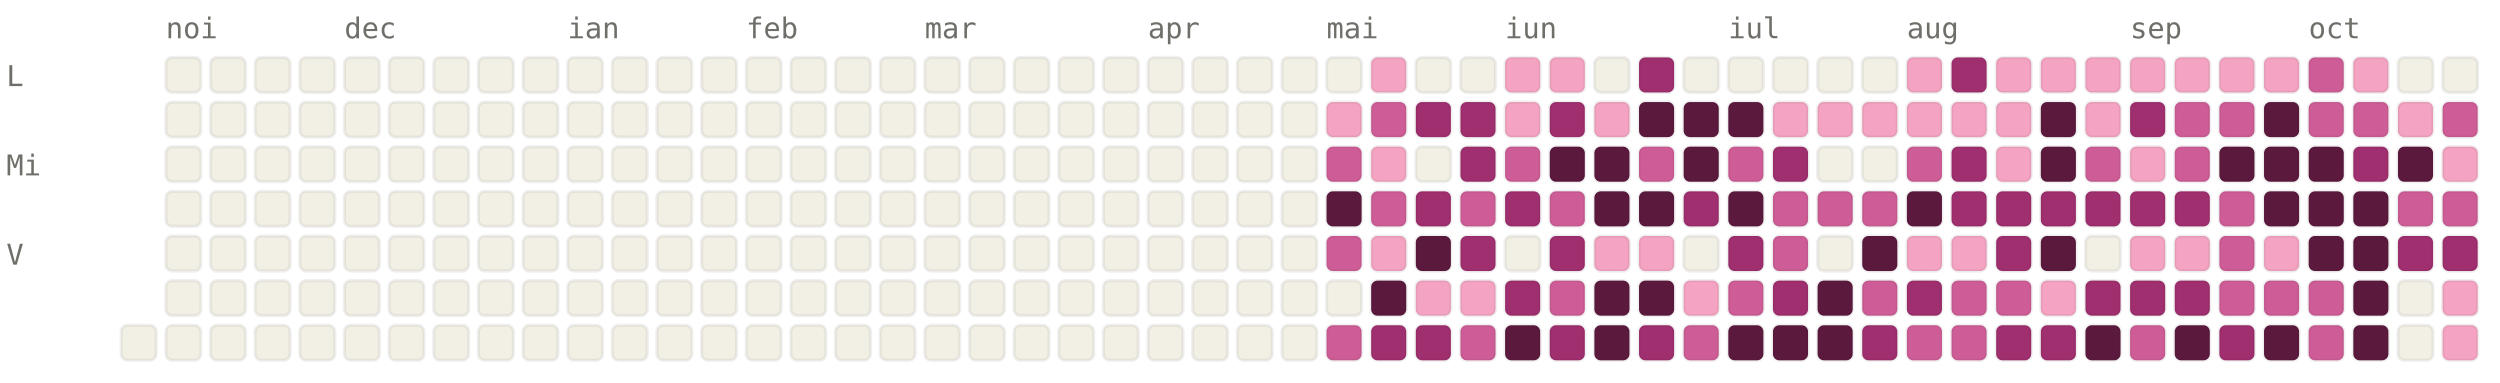
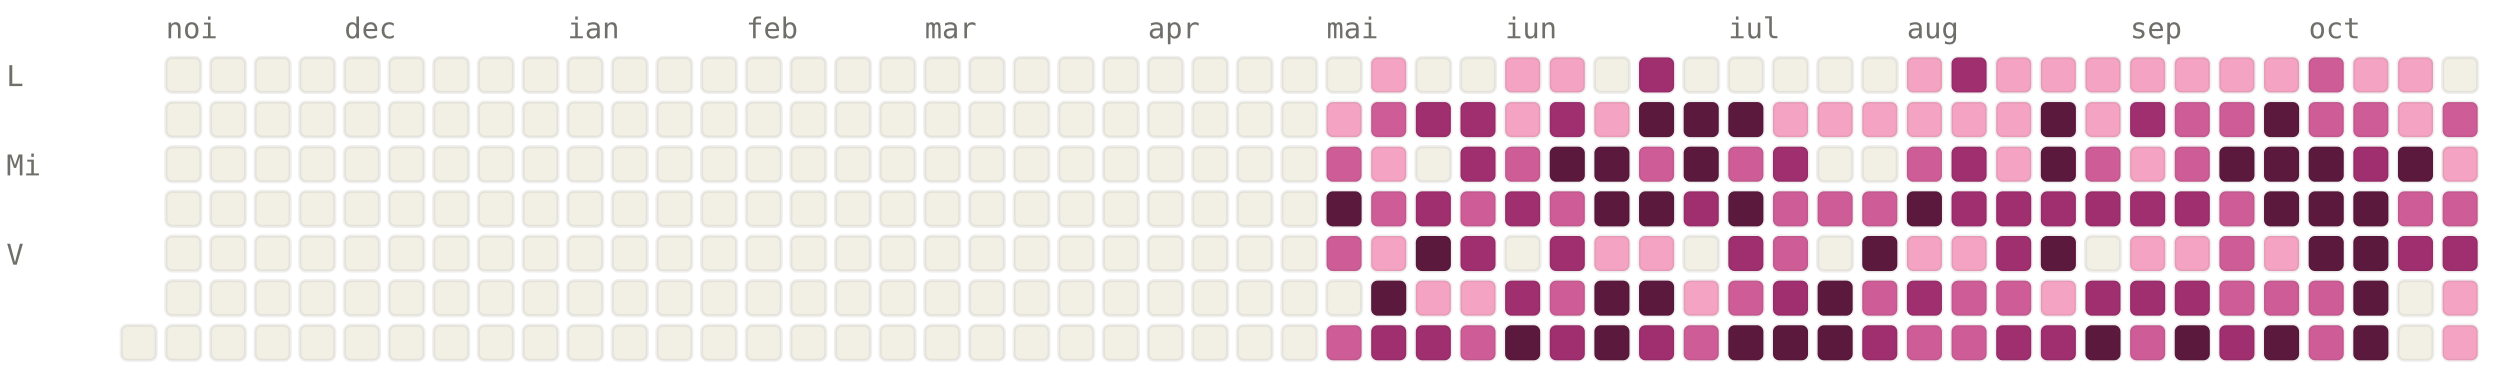
<svg xmlns="http://www.w3.org/2000/svg" viewBox="0 0 784 120" width="784" height="120" font-family="ui-monospace, SFMono-Regular, Menlo, monospace" font-size="9">
  <style>.l0{fill:#F2F0E5;stroke:rgba(0,0,0,0.06)}.l1{fill:#F4A4C2;stroke:rgba(0,0,0,0.06)}.l2{fill:#CE5D97;stroke:rgba(0,0,0,0.06)}.l3{fill:#A02F6F;stroke:rgba(0,0,0,0.06)}.l4{fill:#5C193E;stroke:rgba(0,0,0,0.06)}.lbl{fill:#6F6E69}@media (prefers-color-scheme: dark){.l0{fill:#1C1B1A;stroke:rgba(255,255,255,0.04)}.l1{fill:#451033;stroke:rgba(255,255,255,0.04)}.l2{fill:#751F4F;stroke:rgba(255,255,255,0.04)}.l3{fill:#CE5D97;stroke:rgba(255,255,255,0.04)}.l4{fill:#F4A4C2;stroke:rgba(255,255,255,0.04)}.lbl{fill:#878580}}</style>
  <text x="52" y="12" class="lbl">noi</text>
  <text x="108" y="12" class="lbl">dec</text>
  <text x="178" y="12" class="lbl">ian</text>
  <text x="234" y="12" class="lbl">feb</text>
  <text x="290" y="12" class="lbl">mar</text>
  <text x="360" y="12" class="lbl">apr</text>
  <text x="416" y="12" class="lbl">mai</text>
  <text x="472" y="12" class="lbl">iun</text>
  <text x="542" y="12" class="lbl">iul</text>
  <text x="598" y="12" class="lbl">aug</text>
  <text x="668" y="12" class="lbl">sep</text>
  <text x="724" y="12" class="lbl">oct</text>
  <text x="2" y="27" class="lbl">L</text>
  <text x="2" y="55" class="lbl">Mi</text>
  <text x="2" y="83" class="lbl">V</text>
  <rect x="38" y="102" width="11" height="11" rx="2" ry="2" class="l0" />
  <rect x="52" y="18" width="11" height="11" rx="2" ry="2" class="l0" />
  <rect x="52" y="32" width="11" height="11" rx="2" ry="2" class="l0" />
  <rect x="52" y="46" width="11" height="11" rx="2" ry="2" class="l0" />
  <rect x="52" y="60" width="11" height="11" rx="2" ry="2" class="l0" />
  <rect x="52" y="74" width="11" height="11" rx="2" ry="2" class="l0" />
  <rect x="52" y="88" width="11" height="11" rx="2" ry="2" class="l0" />
  <rect x="52" y="102" width="11" height="11" rx="2" ry="2" class="l0" />
  <rect x="66" y="18" width="11" height="11" rx="2" ry="2" class="l0" />
  <rect x="66" y="32" width="11" height="11" rx="2" ry="2" class="l0" />
  <rect x="66" y="46" width="11" height="11" rx="2" ry="2" class="l0" />
  <rect x="66" y="60" width="11" height="11" rx="2" ry="2" class="l0" />
  <rect x="66" y="74" width="11" height="11" rx="2" ry="2" class="l0" />
  <rect x="66" y="88" width="11" height="11" rx="2" ry="2" class="l0" />
  <rect x="66" y="102" width="11" height="11" rx="2" ry="2" class="l0" />
  <rect x="80" y="18" width="11" height="11" rx="2" ry="2" class="l0" />
  <rect x="80" y="32" width="11" height="11" rx="2" ry="2" class="l0" />
  <rect x="80" y="46" width="11" height="11" rx="2" ry="2" class="l0" />
  <rect x="80" y="60" width="11" height="11" rx="2" ry="2" class="l0" />
  <rect x="80" y="74" width="11" height="11" rx="2" ry="2" class="l0" />
  <rect x="80" y="88" width="11" height="11" rx="2" ry="2" class="l0" />
  <rect x="80" y="102" width="11" height="11" rx="2" ry="2" class="l0" />
  <rect x="94" y="18" width="11" height="11" rx="2" ry="2" class="l0" />
  <rect x="94" y="32" width="11" height="11" rx="2" ry="2" class="l0" />
  <rect x="94" y="46" width="11" height="11" rx="2" ry="2" class="l0" />
  <rect x="94" y="60" width="11" height="11" rx="2" ry="2" class="l0" />
  <rect x="94" y="74" width="11" height="11" rx="2" ry="2" class="l0" />
  <rect x="94" y="88" width="11" height="11" rx="2" ry="2" class="l0" />
  <rect x="94" y="102" width="11" height="11" rx="2" ry="2" class="l0" />
  <rect x="108" y="18" width="11" height="11" rx="2" ry="2" class="l0" />
  <rect x="108" y="32" width="11" height="11" rx="2" ry="2" class="l0" />
  <rect x="108" y="46" width="11" height="11" rx="2" ry="2" class="l0" />
  <rect x="108" y="60" width="11" height="11" rx="2" ry="2" class="l0" />
  <rect x="108" y="74" width="11" height="11" rx="2" ry="2" class="l0" />
  <rect x="108" y="88" width="11" height="11" rx="2" ry="2" class="l0" />
  <rect x="108" y="102" width="11" height="11" rx="2" ry="2" class="l0" />
  <rect x="122" y="18" width="11" height="11" rx="2" ry="2" class="l0" />
  <rect x="122" y="32" width="11" height="11" rx="2" ry="2" class="l0" />
  <rect x="122" y="46" width="11" height="11" rx="2" ry="2" class="l0" />
  <rect x="122" y="60" width="11" height="11" rx="2" ry="2" class="l0" />
  <rect x="122" y="74" width="11" height="11" rx="2" ry="2" class="l0" />
  <rect x="122" y="88" width="11" height="11" rx="2" ry="2" class="l0" />
  <rect x="122" y="102" width="11" height="11" rx="2" ry="2" class="l0" />
  <rect x="136" y="18" width="11" height="11" rx="2" ry="2" class="l0" />
  <rect x="136" y="32" width="11" height="11" rx="2" ry="2" class="l0" />
  <rect x="136" y="46" width="11" height="11" rx="2" ry="2" class="l0" />
  <rect x="136" y="60" width="11" height="11" rx="2" ry="2" class="l0" />
  <rect x="136" y="74" width="11" height="11" rx="2" ry="2" class="l0" />
  <rect x="136" y="88" width="11" height="11" rx="2" ry="2" class="l0" />
  <rect x="136" y="102" width="11" height="11" rx="2" ry="2" class="l0" />
  <rect x="150" y="18" width="11" height="11" rx="2" ry="2" class="l0" />
  <rect x="150" y="32" width="11" height="11" rx="2" ry="2" class="l0" />
  <rect x="150" y="46" width="11" height="11" rx="2" ry="2" class="l0" />
  <rect x="150" y="60" width="11" height="11" rx="2" ry="2" class="l0" />
  <rect x="150" y="74" width="11" height="11" rx="2" ry="2" class="l0" />
  <rect x="150" y="88" width="11" height="11" rx="2" ry="2" class="l0" />
  <rect x="150" y="102" width="11" height="11" rx="2" ry="2" class="l0" />
  <rect x="164" y="18" width="11" height="11" rx="2" ry="2" class="l0" />
  <rect x="164" y="32" width="11" height="11" rx="2" ry="2" class="l0" />
  <rect x="164" y="46" width="11" height="11" rx="2" ry="2" class="l0" />
  <rect x="164" y="60" width="11" height="11" rx="2" ry="2" class="l0" />
  <rect x="164" y="74" width="11" height="11" rx="2" ry="2" class="l0" />
  <rect x="164" y="88" width="11" height="11" rx="2" ry="2" class="l0" />
  <rect x="164" y="102" width="11" height="11" rx="2" ry="2" class="l0" />
  <rect x="178" y="18" width="11" height="11" rx="2" ry="2" class="l0" />
  <rect x="178" y="32" width="11" height="11" rx="2" ry="2" class="l0" />
  <rect x="178" y="46" width="11" height="11" rx="2" ry="2" class="l0" />
  <rect x="178" y="60" width="11" height="11" rx="2" ry="2" class="l0" />
  <rect x="178" y="74" width="11" height="11" rx="2" ry="2" class="l0" />
  <rect x="178" y="88" width="11" height="11" rx="2" ry="2" class="l0" />
  <rect x="178" y="102" width="11" height="11" rx="2" ry="2" class="l0" />
  <rect x="192" y="18" width="11" height="11" rx="2" ry="2" class="l0" />
  <rect x="192" y="32" width="11" height="11" rx="2" ry="2" class="l0" />
  <rect x="192" y="46" width="11" height="11" rx="2" ry="2" class="l0" />
  <rect x="192" y="60" width="11" height="11" rx="2" ry="2" class="l0" />
  <rect x="192" y="74" width="11" height="11" rx="2" ry="2" class="l0" />
  <rect x="192" y="88" width="11" height="11" rx="2" ry="2" class="l0" />
  <rect x="192" y="102" width="11" height="11" rx="2" ry="2" class="l0" />
  <rect x="206" y="18" width="11" height="11" rx="2" ry="2" class="l0" />
  <rect x="206" y="32" width="11" height="11" rx="2" ry="2" class="l0" />
  <rect x="206" y="46" width="11" height="11" rx="2" ry="2" class="l0" />
  <rect x="206" y="60" width="11" height="11" rx="2" ry="2" class="l0" />
  <rect x="206" y="74" width="11" height="11" rx="2" ry="2" class="l0" />
  <rect x="206" y="88" width="11" height="11" rx="2" ry="2" class="l0" />
  <rect x="206" y="102" width="11" height="11" rx="2" ry="2" class="l0" />
  <rect x="220" y="18" width="11" height="11" rx="2" ry="2" class="l0" />
  <rect x="220" y="32" width="11" height="11" rx="2" ry="2" class="l0" />
  <rect x="220" y="46" width="11" height="11" rx="2" ry="2" class="l0" />
  <rect x="220" y="60" width="11" height="11" rx="2" ry="2" class="l0" />
  <rect x="220" y="74" width="11" height="11" rx="2" ry="2" class="l0" />
  <rect x="220" y="88" width="11" height="11" rx="2" ry="2" class="l0" />
  <rect x="220" y="102" width="11" height="11" rx="2" ry="2" class="l0" />
  <rect x="234" y="18" width="11" height="11" rx="2" ry="2" class="l0" />
  <rect x="234" y="32" width="11" height="11" rx="2" ry="2" class="l0" />
  <rect x="234" y="46" width="11" height="11" rx="2" ry="2" class="l0" />
  <rect x="234" y="60" width="11" height="11" rx="2" ry="2" class="l0" />
  <rect x="234" y="74" width="11" height="11" rx="2" ry="2" class="l0" />
  <rect x="234" y="88" width="11" height="11" rx="2" ry="2" class="l0" />
  <rect x="234" y="102" width="11" height="11" rx="2" ry="2" class="l0" />
  <rect x="248" y="18" width="11" height="11" rx="2" ry="2" class="l0" />
  <rect x="248" y="32" width="11" height="11" rx="2" ry="2" class="l0" />
  <rect x="248" y="46" width="11" height="11" rx="2" ry="2" class="l0" />
  <rect x="248" y="60" width="11" height="11" rx="2" ry="2" class="l0" />
  <rect x="248" y="74" width="11" height="11" rx="2" ry="2" class="l0" />
  <rect x="248" y="88" width="11" height="11" rx="2" ry="2" class="l0" />
  <rect x="248" y="102" width="11" height="11" rx="2" ry="2" class="l0" />
  <rect x="262" y="18" width="11" height="11" rx="2" ry="2" class="l0" />
  <rect x="262" y="32" width="11" height="11" rx="2" ry="2" class="l0" />
  <rect x="262" y="46" width="11" height="11" rx="2" ry="2" class="l0" />
  <rect x="262" y="60" width="11" height="11" rx="2" ry="2" class="l0" />
  <rect x="262" y="74" width="11" height="11" rx="2" ry="2" class="l0" />
  <rect x="262" y="88" width="11" height="11" rx="2" ry="2" class="l0" />
  <rect x="262" y="102" width="11" height="11" rx="2" ry="2" class="l0" />
  <rect x="276" y="18" width="11" height="11" rx="2" ry="2" class="l0" />
  <rect x="276" y="32" width="11" height="11" rx="2" ry="2" class="l0" />
  <rect x="276" y="46" width="11" height="11" rx="2" ry="2" class="l0" />
  <rect x="276" y="60" width="11" height="11" rx="2" ry="2" class="l0" />
  <rect x="276" y="74" width="11" height="11" rx="2" ry="2" class="l0" />
  <rect x="276" y="88" width="11" height="11" rx="2" ry="2" class="l0" />
  <rect x="276" y="102" width="11" height="11" rx="2" ry="2" class="l0" />
  <rect x="290" y="18" width="11" height="11" rx="2" ry="2" class="l0" />
  <rect x="290" y="32" width="11" height="11" rx="2" ry="2" class="l0" />
  <rect x="290" y="46" width="11" height="11" rx="2" ry="2" class="l0" />
  <rect x="290" y="60" width="11" height="11" rx="2" ry="2" class="l0" />
  <rect x="290" y="74" width="11" height="11" rx="2" ry="2" class="l0" />
  <rect x="290" y="88" width="11" height="11" rx="2" ry="2" class="l0" />
  <rect x="290" y="102" width="11" height="11" rx="2" ry="2" class="l0" />
  <rect x="304" y="18" width="11" height="11" rx="2" ry="2" class="l0" />
  <rect x="304" y="32" width="11" height="11" rx="2" ry="2" class="l0" />
  <rect x="304" y="46" width="11" height="11" rx="2" ry="2" class="l0" />
  <rect x="304" y="60" width="11" height="11" rx="2" ry="2" class="l0" />
  <rect x="304" y="74" width="11" height="11" rx="2" ry="2" class="l0" />
  <rect x="304" y="88" width="11" height="11" rx="2" ry="2" class="l0" />
  <rect x="304" y="102" width="11" height="11" rx="2" ry="2" class="l0" />
  <rect x="318" y="18" width="11" height="11" rx="2" ry="2" class="l0" />
  <rect x="318" y="32" width="11" height="11" rx="2" ry="2" class="l0" />
  <rect x="318" y="46" width="11" height="11" rx="2" ry="2" class="l0" />
  <rect x="318" y="60" width="11" height="11" rx="2" ry="2" class="l0" />
  <rect x="318" y="74" width="11" height="11" rx="2" ry="2" class="l0" />
  <rect x="318" y="88" width="11" height="11" rx="2" ry="2" class="l0" />
  <rect x="318" y="102" width="11" height="11" rx="2" ry="2" class="l0" />
  <rect x="332" y="18" width="11" height="11" rx="2" ry="2" class="l0" />
  <rect x="332" y="32" width="11" height="11" rx="2" ry="2" class="l0" />
  <rect x="332" y="46" width="11" height="11" rx="2" ry="2" class="l0" />
  <rect x="332" y="60" width="11" height="11" rx="2" ry="2" class="l0" />
  <rect x="332" y="74" width="11" height="11" rx="2" ry="2" class="l0" />
  <rect x="332" y="88" width="11" height="11" rx="2" ry="2" class="l0" />
  <rect x="332" y="102" width="11" height="11" rx="2" ry="2" class="l0" />
  <rect x="346" y="18" width="11" height="11" rx="2" ry="2" class="l0" />
  <rect x="346" y="32" width="11" height="11" rx="2" ry="2" class="l0" />
  <rect x="346" y="46" width="11" height="11" rx="2" ry="2" class="l0" />
  <rect x="346" y="60" width="11" height="11" rx="2" ry="2" class="l0" />
  <rect x="346" y="74" width="11" height="11" rx="2" ry="2" class="l0" />
  <rect x="346" y="88" width="11" height="11" rx="2" ry="2" class="l0" />
  <rect x="346" y="102" width="11" height="11" rx="2" ry="2" class="l0" />
  <rect x="360" y="18" width="11" height="11" rx="2" ry="2" class="l0" />
  <rect x="360" y="32" width="11" height="11" rx="2" ry="2" class="l0" />
  <rect x="360" y="46" width="11" height="11" rx="2" ry="2" class="l0" />
  <rect x="360" y="60" width="11" height="11" rx="2" ry="2" class="l0" />
  <rect x="360" y="74" width="11" height="11" rx="2" ry="2" class="l0" />
  <rect x="360" y="88" width="11" height="11" rx="2" ry="2" class="l0" />
  <rect x="360" y="102" width="11" height="11" rx="2" ry="2" class="l0" />
  <rect x="374" y="18" width="11" height="11" rx="2" ry="2" class="l0" />
  <rect x="374" y="32" width="11" height="11" rx="2" ry="2" class="l0" />
  <rect x="374" y="46" width="11" height="11" rx="2" ry="2" class="l0" />
  <rect x="374" y="60" width="11" height="11" rx="2" ry="2" class="l0" />
  <rect x="374" y="74" width="11" height="11" rx="2" ry="2" class="l0" />
  <rect x="374" y="88" width="11" height="11" rx="2" ry="2" class="l0" />
  <rect x="374" y="102" width="11" height="11" rx="2" ry="2" class="l0" />
  <rect x="388" y="18" width="11" height="11" rx="2" ry="2" class="l0" />
  <rect x="388" y="32" width="11" height="11" rx="2" ry="2" class="l0" />
  <rect x="388" y="46" width="11" height="11" rx="2" ry="2" class="l0" />
  <rect x="388" y="60" width="11" height="11" rx="2" ry="2" class="l0" />
  <rect x="388" y="74" width="11" height="11" rx="2" ry="2" class="l0" />
  <rect x="388" y="88" width="11" height="11" rx="2" ry="2" class="l0" />
  <rect x="388" y="102" width="11" height="11" rx="2" ry="2" class="l0" />
  <rect x="402" y="18" width="11" height="11" rx="2" ry="2" class="l0" />
  <rect x="402" y="32" width="11" height="11" rx="2" ry="2" class="l0" />
  <rect x="402" y="46" width="11" height="11" rx="2" ry="2" class="l0" />
  <rect x="402" y="60" width="11" height="11" rx="2" ry="2" class="l0" />
  <rect x="402" y="74" width="11" height="11" rx="2" ry="2" class="l0" />
  <rect x="402" y="88" width="11" height="11" rx="2" ry="2" class="l0" />
  <rect x="402" y="102" width="11" height="11" rx="2" ry="2" class="l0" />
  <rect x="416" y="18" width="11" height="11" rx="2" ry="2" class="l0" />
  <rect x="416" y="32" width="11" height="11" rx="2" ry="2" class="l1" />
  <rect x="416" y="46" width="11" height="11" rx="2" ry="2" class="l2" />
  <rect x="416" y="60" width="11" height="11" rx="2" ry="2" class="l4" />
  <rect x="416" y="74" width="11" height="11" rx="2" ry="2" class="l2" />
  <rect x="416" y="88" width="11" height="11" rx="2" ry="2" class="l0" />
  <rect x="416" y="102" width="11" height="11" rx="2" ry="2" class="l2" />
  <rect x="430" y="18" width="11" height="11" rx="2" ry="2" class="l1" />
  <rect x="430" y="32" width="11" height="11" rx="2" ry="2" class="l2" />
  <rect x="430" y="46" width="11" height="11" rx="2" ry="2" class="l1" />
  <rect x="430" y="60" width="11" height="11" rx="2" ry="2" class="l2" />
  <rect x="430" y="74" width="11" height="11" rx="2" ry="2" class="l1" />
  <rect x="430" y="88" width="11" height="11" rx="2" ry="2" class="l4" />
  <rect x="430" y="102" width="11" height="11" rx="2" ry="2" class="l3" />
  <rect x="444" y="18" width="11" height="11" rx="2" ry="2" class="l0" />
  <rect x="444" y="32" width="11" height="11" rx="2" ry="2" class="l3" />
  <rect x="444" y="46" width="11" height="11" rx="2" ry="2" class="l0" />
  <rect x="444" y="60" width="11" height="11" rx="2" ry="2" class="l3" />
  <rect x="444" y="74" width="11" height="11" rx="2" ry="2" class="l4" />
  <rect x="444" y="88" width="11" height="11" rx="2" ry="2" class="l1" />
  <rect x="444" y="102" width="11" height="11" rx="2" ry="2" class="l3" />
  <rect x="458" y="18" width="11" height="11" rx="2" ry="2" class="l0" />
  <rect x="458" y="32" width="11" height="11" rx="2" ry="2" class="l3" />
  <rect x="458" y="46" width="11" height="11" rx="2" ry="2" class="l3" />
  <rect x="458" y="60" width="11" height="11" rx="2" ry="2" class="l2" />
  <rect x="458" y="74" width="11" height="11" rx="2" ry="2" class="l3" />
  <rect x="458" y="88" width="11" height="11" rx="2" ry="2" class="l1" />
  <rect x="458" y="102" width="11" height="11" rx="2" ry="2" class="l2" />
  <rect x="472" y="18" width="11" height="11" rx="2" ry="2" class="l1" />
  <rect x="472" y="32" width="11" height="11" rx="2" ry="2" class="l1" />
  <rect x="472" y="46" width="11" height="11" rx="2" ry="2" class="l2" />
  <rect x="472" y="60" width="11" height="11" rx="2" ry="2" class="l3" />
  <rect x="472" y="74" width="11" height="11" rx="2" ry="2" class="l0" />
  <rect x="472" y="88" width="11" height="11" rx="2" ry="2" class="l3" />
  <rect x="472" y="102" width="11" height="11" rx="2" ry="2" class="l4" />
  <rect x="486" y="18" width="11" height="11" rx="2" ry="2" class="l1" />
  <rect x="486" y="32" width="11" height="11" rx="2" ry="2" class="l3" />
  <rect x="486" y="46" width="11" height="11" rx="2" ry="2" class="l4" />
  <rect x="486" y="60" width="11" height="11" rx="2" ry="2" class="l2" />
  <rect x="486" y="74" width="11" height="11" rx="2" ry="2" class="l3" />
  <rect x="486" y="88" width="11" height="11" rx="2" ry="2" class="l2" />
  <rect x="486" y="102" width="11" height="11" rx="2" ry="2" class="l3" />
  <rect x="500" y="18" width="11" height="11" rx="2" ry="2" class="l0" />
  <rect x="500" y="32" width="11" height="11" rx="2" ry="2" class="l1" />
  <rect x="500" y="46" width="11" height="11" rx="2" ry="2" class="l4" />
  <rect x="500" y="60" width="11" height="11" rx="2" ry="2" class="l4" />
  <rect x="500" y="74" width="11" height="11" rx="2" ry="2" class="l1" />
  <rect x="500" y="88" width="11" height="11" rx="2" ry="2" class="l4" />
  <rect x="500" y="102" width="11" height="11" rx="2" ry="2" class="l4" />
  <rect x="514" y="18" width="11" height="11" rx="2" ry="2" class="l3" />
  <rect x="514" y="32" width="11" height="11" rx="2" ry="2" class="l4" />
  <rect x="514" y="46" width="11" height="11" rx="2" ry="2" class="l2" />
  <rect x="514" y="60" width="11" height="11" rx="2" ry="2" class="l4" />
  <rect x="514" y="74" width="11" height="11" rx="2" ry="2" class="l1" />
  <rect x="514" y="88" width="11" height="11" rx="2" ry="2" class="l4" />
  <rect x="514" y="102" width="11" height="11" rx="2" ry="2" class="l3" />
  <rect x="528" y="18" width="11" height="11" rx="2" ry="2" class="l0" />
  <rect x="528" y="32" width="11" height="11" rx="2" ry="2" class="l4" />
  <rect x="528" y="46" width="11" height="11" rx="2" ry="2" class="l4" />
  <rect x="528" y="60" width="11" height="11" rx="2" ry="2" class="l3" />
  <rect x="528" y="74" width="11" height="11" rx="2" ry="2" class="l0" />
  <rect x="528" y="88" width="11" height="11" rx="2" ry="2" class="l1" />
  <rect x="528" y="102" width="11" height="11" rx="2" ry="2" class="l2" />
  <rect x="542" y="18" width="11" height="11" rx="2" ry="2" class="l0" />
  <rect x="542" y="32" width="11" height="11" rx="2" ry="2" class="l4" />
  <rect x="542" y="46" width="11" height="11" rx="2" ry="2" class="l2" />
  <rect x="542" y="60" width="11" height="11" rx="2" ry="2" class="l4" />
  <rect x="542" y="74" width="11" height="11" rx="2" ry="2" class="l3" />
  <rect x="542" y="88" width="11" height="11" rx="2" ry="2" class="l2" />
  <rect x="542" y="102" width="11" height="11" rx="2" ry="2" class="l4" />
  <rect x="556" y="18" width="11" height="11" rx="2" ry="2" class="l0" />
  <rect x="556" y="32" width="11" height="11" rx="2" ry="2" class="l1" />
  <rect x="556" y="46" width="11" height="11" rx="2" ry="2" class="l3" />
  <rect x="556" y="60" width="11" height="11" rx="2" ry="2" class="l2" />
  <rect x="556" y="74" width="11" height="11" rx="2" ry="2" class="l2" />
  <rect x="556" y="88" width="11" height="11" rx="2" ry="2" class="l3" />
  <rect x="556" y="102" width="11" height="11" rx="2" ry="2" class="l4" />
  <rect x="570" y="18" width="11" height="11" rx="2" ry="2" class="l0" />
  <rect x="570" y="32" width="11" height="11" rx="2" ry="2" class="l1" />
  <rect x="570" y="46" width="11" height="11" rx="2" ry="2" class="l0" />
  <rect x="570" y="60" width="11" height="11" rx="2" ry="2" class="l2" />
  <rect x="570" y="74" width="11" height="11" rx="2" ry="2" class="l0" />
  <rect x="570" y="88" width="11" height="11" rx="2" ry="2" class="l4" />
  <rect x="570" y="102" width="11" height="11" rx="2" ry="2" class="l4" />
  <rect x="584" y="18" width="11" height="11" rx="2" ry="2" class="l0" />
  <rect x="584" y="32" width="11" height="11" rx="2" ry="2" class="l1" />
  <rect x="584" y="46" width="11" height="11" rx="2" ry="2" class="l0" />
  <rect x="584" y="60" width="11" height="11" rx="2" ry="2" class="l2" />
  <rect x="584" y="74" width="11" height="11" rx="2" ry="2" class="l4" />
  <rect x="584" y="88" width="11" height="11" rx="2" ry="2" class="l2" />
  <rect x="584" y="102" width="11" height="11" rx="2" ry="2" class="l3" />
  <rect x="598" y="18" width="11" height="11" rx="2" ry="2" class="l1" />
  <rect x="598" y="32" width="11" height="11" rx="2" ry="2" class="l1" />
  <rect x="598" y="46" width="11" height="11" rx="2" ry="2" class="l2" />
  <rect x="598" y="60" width="11" height="11" rx="2" ry="2" class="l4" />
  <rect x="598" y="74" width="11" height="11" rx="2" ry="2" class="l1" />
  <rect x="598" y="88" width="11" height="11" rx="2" ry="2" class="l3" />
  <rect x="598" y="102" width="11" height="11" rx="2" ry="2" class="l2" />
  <rect x="612" y="18" width="11" height="11" rx="2" ry="2" class="l3" />
  <rect x="612" y="32" width="11" height="11" rx="2" ry="2" class="l1" />
  <rect x="612" y="46" width="11" height="11" rx="2" ry="2" class="l3" />
  <rect x="612" y="60" width="11" height="11" rx="2" ry="2" class="l3" />
  <rect x="612" y="74" width="11" height="11" rx="2" ry="2" class="l1" />
  <rect x="612" y="88" width="11" height="11" rx="2" ry="2" class="l2" />
  <rect x="612" y="102" width="11" height="11" rx="2" ry="2" class="l2" />
  <rect x="626" y="18" width="11" height="11" rx="2" ry="2" class="l1" />
  <rect x="626" y="32" width="11" height="11" rx="2" ry="2" class="l1" />
  <rect x="626" y="46" width="11" height="11" rx="2" ry="2" class="l1" />
  <rect x="626" y="60" width="11" height="11" rx="2" ry="2" class="l3" />
  <rect x="626" y="74" width="11" height="11" rx="2" ry="2" class="l3" />
  <rect x="626" y="88" width="11" height="11" rx="2" ry="2" class="l2" />
  <rect x="626" y="102" width="11" height="11" rx="2" ry="2" class="l3" />
  <rect x="640" y="18" width="11" height="11" rx="2" ry="2" class="l1" />
  <rect x="640" y="32" width="11" height="11" rx="2" ry="2" class="l4" />
  <rect x="640" y="46" width="11" height="11" rx="2" ry="2" class="l4" />
  <rect x="640" y="60" width="11" height="11" rx="2" ry="2" class="l3" />
  <rect x="640" y="74" width="11" height="11" rx="2" ry="2" class="l4" />
  <rect x="640" y="88" width="11" height="11" rx="2" ry="2" class="l1" />
  <rect x="640" y="102" width="11" height="11" rx="2" ry="2" class="l3" />
  <rect x="654" y="18" width="11" height="11" rx="2" ry="2" class="l1" />
  <rect x="654" y="32" width="11" height="11" rx="2" ry="2" class="l1" />
  <rect x="654" y="46" width="11" height="11" rx="2" ry="2" class="l2" />
  <rect x="654" y="60" width="11" height="11" rx="2" ry="2" class="l3" />
  <rect x="654" y="74" width="11" height="11" rx="2" ry="2" class="l0" />
  <rect x="654" y="88" width="11" height="11" rx="2" ry="2" class="l3" />
  <rect x="654" y="102" width="11" height="11" rx="2" ry="2" class="l4" />
  <rect x="668" y="18" width="11" height="11" rx="2" ry="2" class="l1" />
  <rect x="668" y="32" width="11" height="11" rx="2" ry="2" class="l3" />
  <rect x="668" y="46" width="11" height="11" rx="2" ry="2" class="l1" />
  <rect x="668" y="60" width="11" height="11" rx="2" ry="2" class="l3" />
  <rect x="668" y="74" width="11" height="11" rx="2" ry="2" class="l1" />
  <rect x="668" y="88" width="11" height="11" rx="2" ry="2" class="l3" />
  <rect x="668" y="102" width="11" height="11" rx="2" ry="2" class="l2" />
  <rect x="682" y="18" width="11" height="11" rx="2" ry="2" class="l1" />
  <rect x="682" y="32" width="11" height="11" rx="2" ry="2" class="l2" />
  <rect x="682" y="46" width="11" height="11" rx="2" ry="2" class="l2" />
  <rect x="682" y="60" width="11" height="11" rx="2" ry="2" class="l3" />
  <rect x="682" y="74" width="11" height="11" rx="2" ry="2" class="l1" />
  <rect x="682" y="88" width="11" height="11" rx="2" ry="2" class="l3" />
  <rect x="682" y="102" width="11" height="11" rx="2" ry="2" class="l4" />
  <rect x="696" y="18" width="11" height="11" rx="2" ry="2" class="l1" />
  <rect x="696" y="32" width="11" height="11" rx="2" ry="2" class="l2" />
  <rect x="696" y="46" width="11" height="11" rx="2" ry="2" class="l4" />
  <rect x="696" y="60" width="11" height="11" rx="2" ry="2" class="l2" />
  <rect x="696" y="74" width="11" height="11" rx="2" ry="2" class="l2" />
  <rect x="696" y="88" width="11" height="11" rx="2" ry="2" class="l2" />
  <rect x="696" y="102" width="11" height="11" rx="2" ry="2" class="l3" />
  <rect x="710" y="18" width="11" height="11" rx="2" ry="2" class="l1" />
  <rect x="710" y="32" width="11" height="11" rx="2" ry="2" class="l4" />
  <rect x="710" y="46" width="11" height="11" rx="2" ry="2" class="l4" />
  <rect x="710" y="60" width="11" height="11" rx="2" ry="2" class="l4" />
  <rect x="710" y="74" width="11" height="11" rx="2" ry="2" class="l1" />
  <rect x="710" y="88" width="11" height="11" rx="2" ry="2" class="l2" />
  <rect x="710" y="102" width="11" height="11" rx="2" ry="2" class="l4" />
  <rect x="724" y="18" width="11" height="11" rx="2" ry="2" class="l2" />
  <rect x="724" y="32" width="11" height="11" rx="2" ry="2" class="l2" />
  <rect x="724" y="46" width="11" height="11" rx="2" ry="2" class="l4" />
  <rect x="724" y="60" width="11" height="11" rx="2" ry="2" class="l4" />
  <rect x="724" y="74" width="11" height="11" rx="2" ry="2" class="l4" />
  <rect x="724" y="88" width="11" height="11" rx="2" ry="2" class="l2" />
  <rect x="724" y="102" width="11" height="11" rx="2" ry="2" class="l2" />
  <rect x="738" y="18" width="11" height="11" rx="2" ry="2" class="l1" />
  <rect x="738" y="32" width="11" height="11" rx="2" ry="2" class="l2" />
  <rect x="738" y="46" width="11" height="11" rx="2" ry="2" class="l3" />
  <rect x="738" y="60" width="11" height="11" rx="2" ry="2" class="l4" />
  <rect x="738" y="74" width="11" height="11" rx="2" ry="2" class="l4" />
  <rect x="738" y="88" width="11" height="11" rx="2" ry="2" class="l4" />
  <rect x="738" y="102" width="11" height="11" rx="2" ry="2" class="l4" />
-   <rect x="752" y="18" width="11" height="11" rx="2" ry="2" class="l0" />
+   <rect x="752" y="18" width="11" height="11" rx="2" ry="2" class="l1" />
  <rect x="752" y="32" width="11" height="11" rx="2" ry="2" class="l1" />
  <rect x="752" y="46" width="11" height="11" rx="2" ry="2" class="l4" />
  <rect x="752" y="60" width="11" height="11" rx="2" ry="2" class="l2" />
  <rect x="752" y="74" width="11" height="11" rx="2" ry="2" class="l3" />
  <rect x="752" y="88" width="11" height="11" rx="2" ry="2" class="l0" />
  <rect x="752" y="102" width="11" height="11" rx="2" ry="2" class="l0" />
  <rect x="766" y="18" width="11" height="11" rx="2" ry="2" class="l0" />
  <rect x="766" y="32" width="11" height="11" rx="2" ry="2" class="l2" />
  <rect x="766" y="46" width="11" height="11" rx="2" ry="2" class="l1" />
  <rect x="766" y="60" width="11" height="11" rx="2" ry="2" class="l2" />
  <rect x="766" y="74" width="11" height="11" rx="2" ry="2" class="l3" />
  <rect x="766" y="88" width="11" height="11" rx="2" ry="2" class="l1" />
  <rect x="766" y="102" width="11" height="11" rx="2" ry="2" class="l1" />
</svg>
